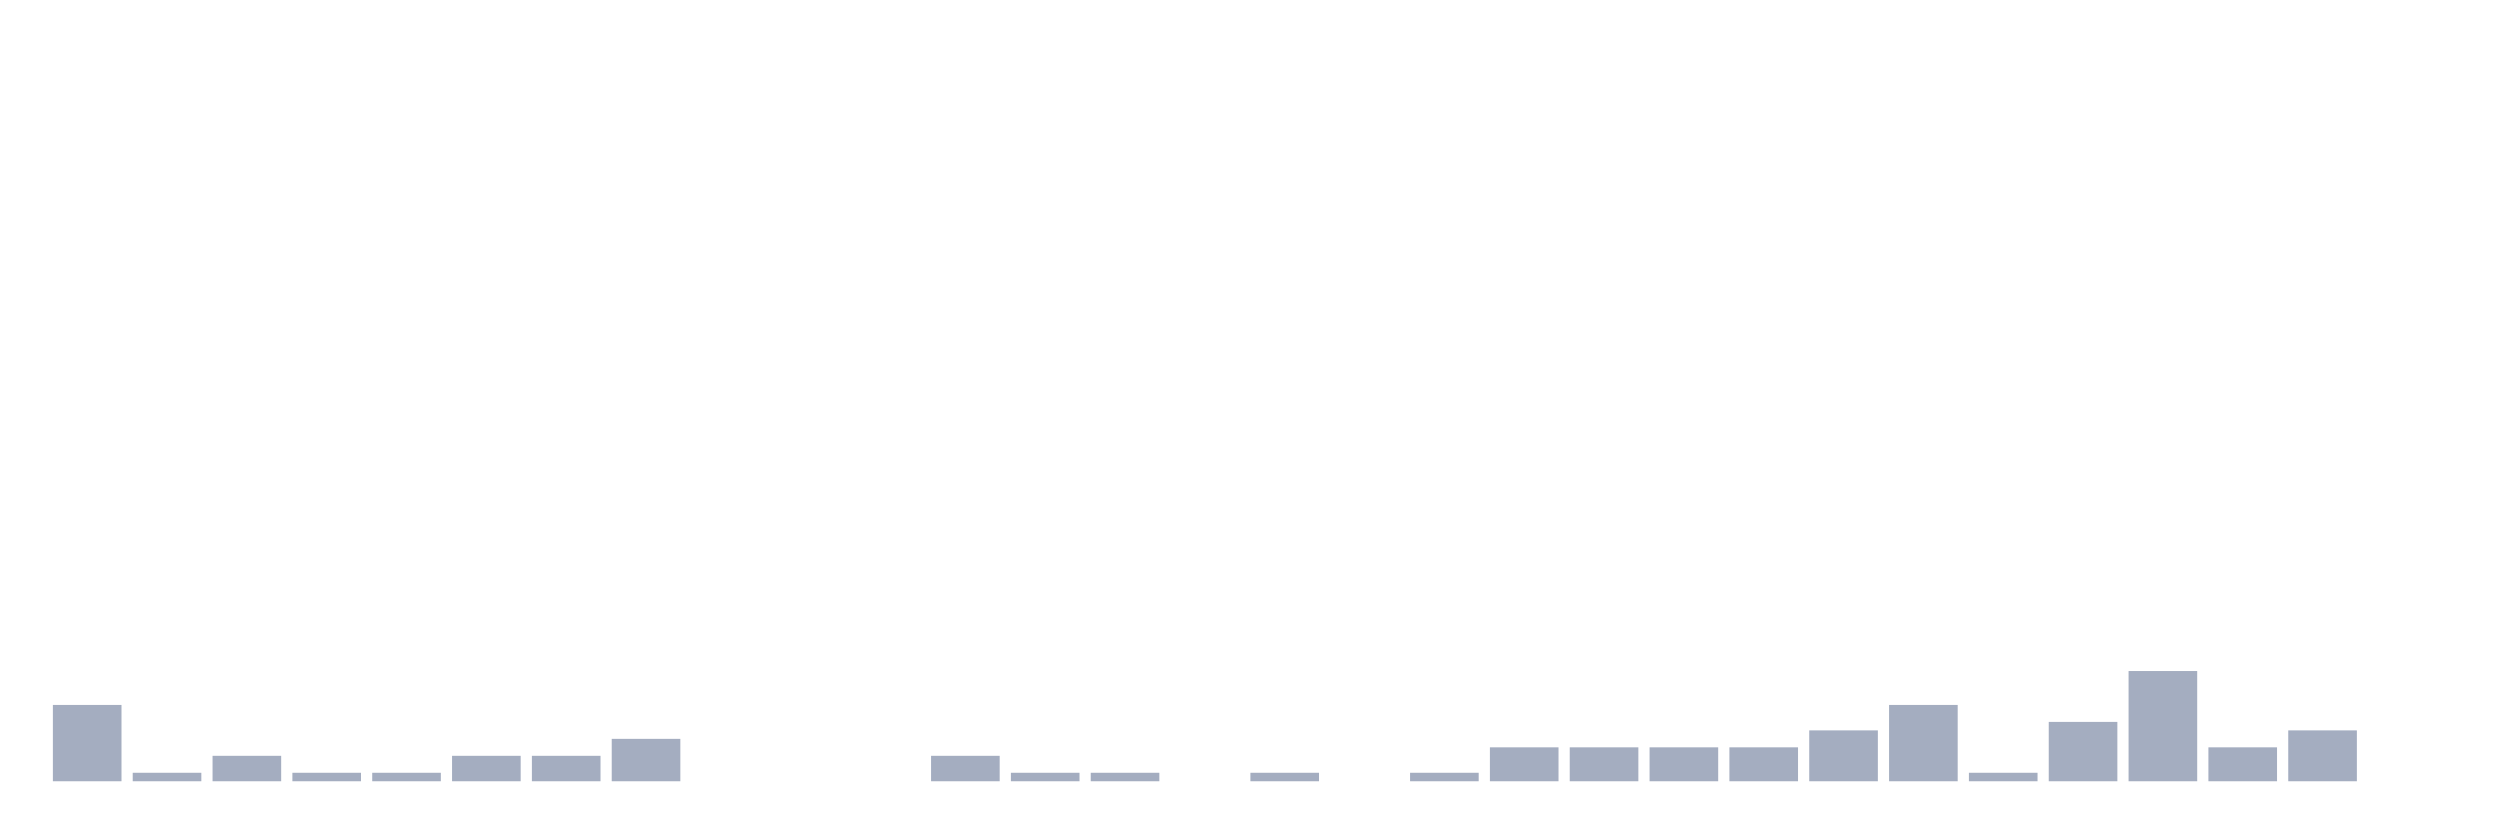
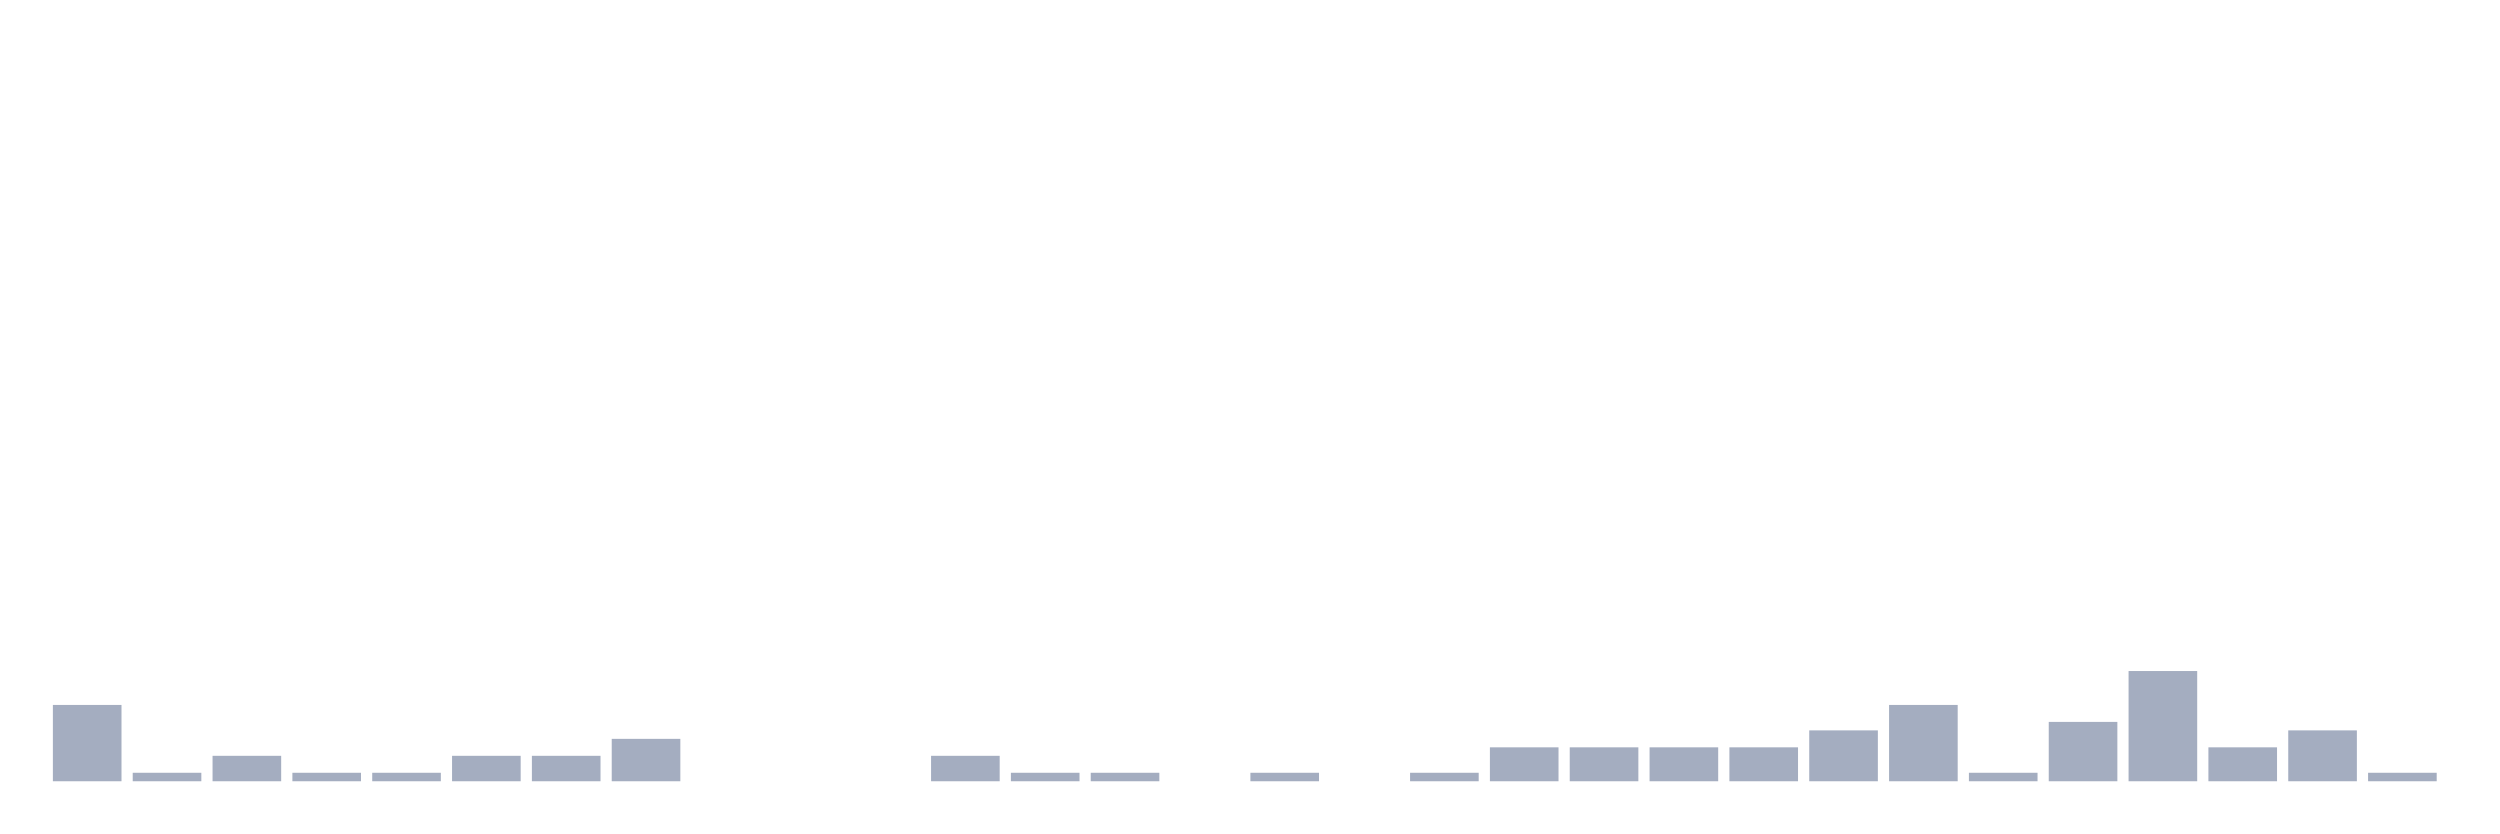
<svg xmlns="http://www.w3.org/2000/svg" viewBox="0 0 480 160">
  <g transform="translate(10,10)">
    <rect class="bar" x="0.153" width="13.175" y="125.349" height="14.651" fill="rgb(164,173,192)" />
    <rect class="bar" x="15.482" width="13.175" y="138.372" height="1.628" fill="rgb(164,173,192)" />
    <rect class="bar" x="30.81" width="13.175" y="135.116" height="4.884" fill="rgb(164,173,192)" />
    <rect class="bar" x="46.138" width="13.175" y="138.372" height="1.628" fill="rgb(164,173,192)" />
    <rect class="bar" x="61.466" width="13.175" y="138.372" height="1.628" fill="rgb(164,173,192)" />
    <rect class="bar" x="76.794" width="13.175" y="135.116" height="4.884" fill="rgb(164,173,192)" />
    <rect class="bar" x="92.123" width="13.175" y="135.116" height="4.884" fill="rgb(164,173,192)" />
    <rect class="bar" x="107.451" width="13.175" y="131.86" height="8.14" fill="rgb(164,173,192)" />
    <rect class="bar" x="122.779" width="13.175" y="140" height="0" fill="rgb(164,173,192)" />
    <rect class="bar" x="138.107" width="13.175" y="140" height="0" fill="rgb(164,173,192)" />
    <rect class="bar" x="153.436" width="13.175" y="140" height="0" fill="rgb(164,173,192)" />
    <rect class="bar" x="168.764" width="13.175" y="135.116" height="4.884" fill="rgb(164,173,192)" />
    <rect class="bar" x="184.092" width="13.175" y="138.372" height="1.628" fill="rgb(164,173,192)" />
    <rect class="bar" x="199.42" width="13.175" y="138.372" height="1.628" fill="rgb(164,173,192)" />
    <rect class="bar" x="214.748" width="13.175" y="140" height="0" fill="rgb(164,173,192)" />
    <rect class="bar" x="230.077" width="13.175" y="138.372" height="1.628" fill="rgb(164,173,192)" />
    <rect class="bar" x="245.405" width="13.175" y="140" height="0" fill="rgb(164,173,192)" />
    <rect class="bar" x="260.733" width="13.175" y="138.372" height="1.628" fill="rgb(164,173,192)" />
    <rect class="bar" x="276.061" width="13.175" y="133.488" height="6.512" fill="rgb(164,173,192)" />
    <rect class="bar" x="291.39" width="13.175" y="133.488" height="6.512" fill="rgb(164,173,192)" />
    <rect class="bar" x="306.718" width="13.175" y="133.488" height="6.512" fill="rgb(164,173,192)" />
    <rect class="bar" x="322.046" width="13.175" y="133.488" height="6.512" fill="rgb(164,173,192)" />
    <rect class="bar" x="337.374" width="13.175" y="130.233" height="9.767" fill="rgb(164,173,192)" />
    <rect class="bar" x="352.702" width="13.175" y="125.349" height="14.651" fill="rgb(164,173,192)" />
    <rect class="bar" x="368.031" width="13.175" y="138.372" height="1.628" fill="rgb(164,173,192)" />
    <rect class="bar" x="383.359" width="13.175" y="128.605" height="11.395" fill="rgb(164,173,192)" />
    <rect class="bar" x="398.687" width="13.175" y="118.837" height="21.163" fill="rgb(164,173,192)" />
    <rect class="bar" x="414.015" width="13.175" y="133.488" height="6.512" fill="rgb(164,173,192)" />
    <rect class="bar" x="429.344" width="13.175" y="130.233" height="9.767" fill="rgb(164,173,192)" />
-     <rect class="bar" x="444.672" width="13.175" y="140" height="0" fill="rgb(164,173,192)" />
+     <rect class="bar" x="444.672" width="13.175" y="138.372" height="1.628" fill="rgb(164,173,192)" />
  </g>
</svg>
